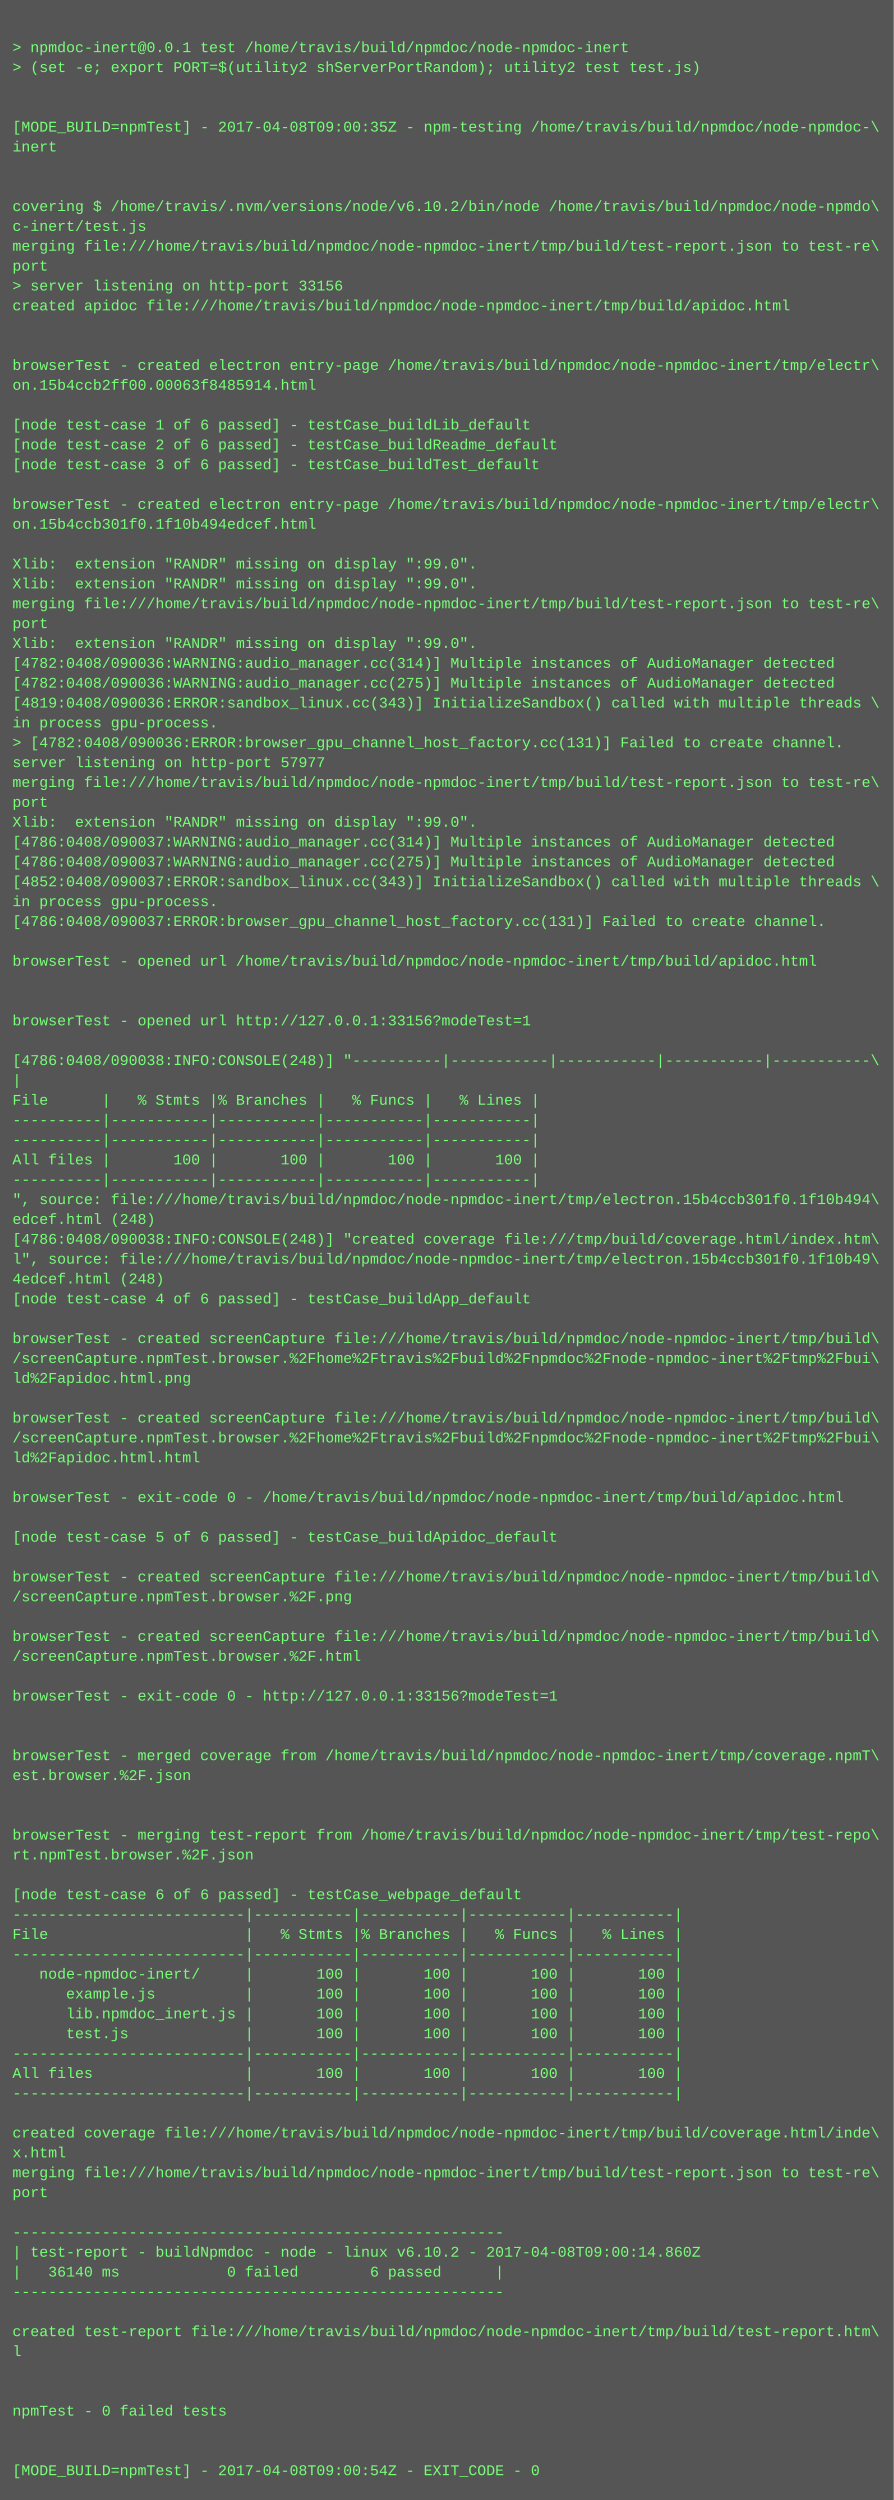
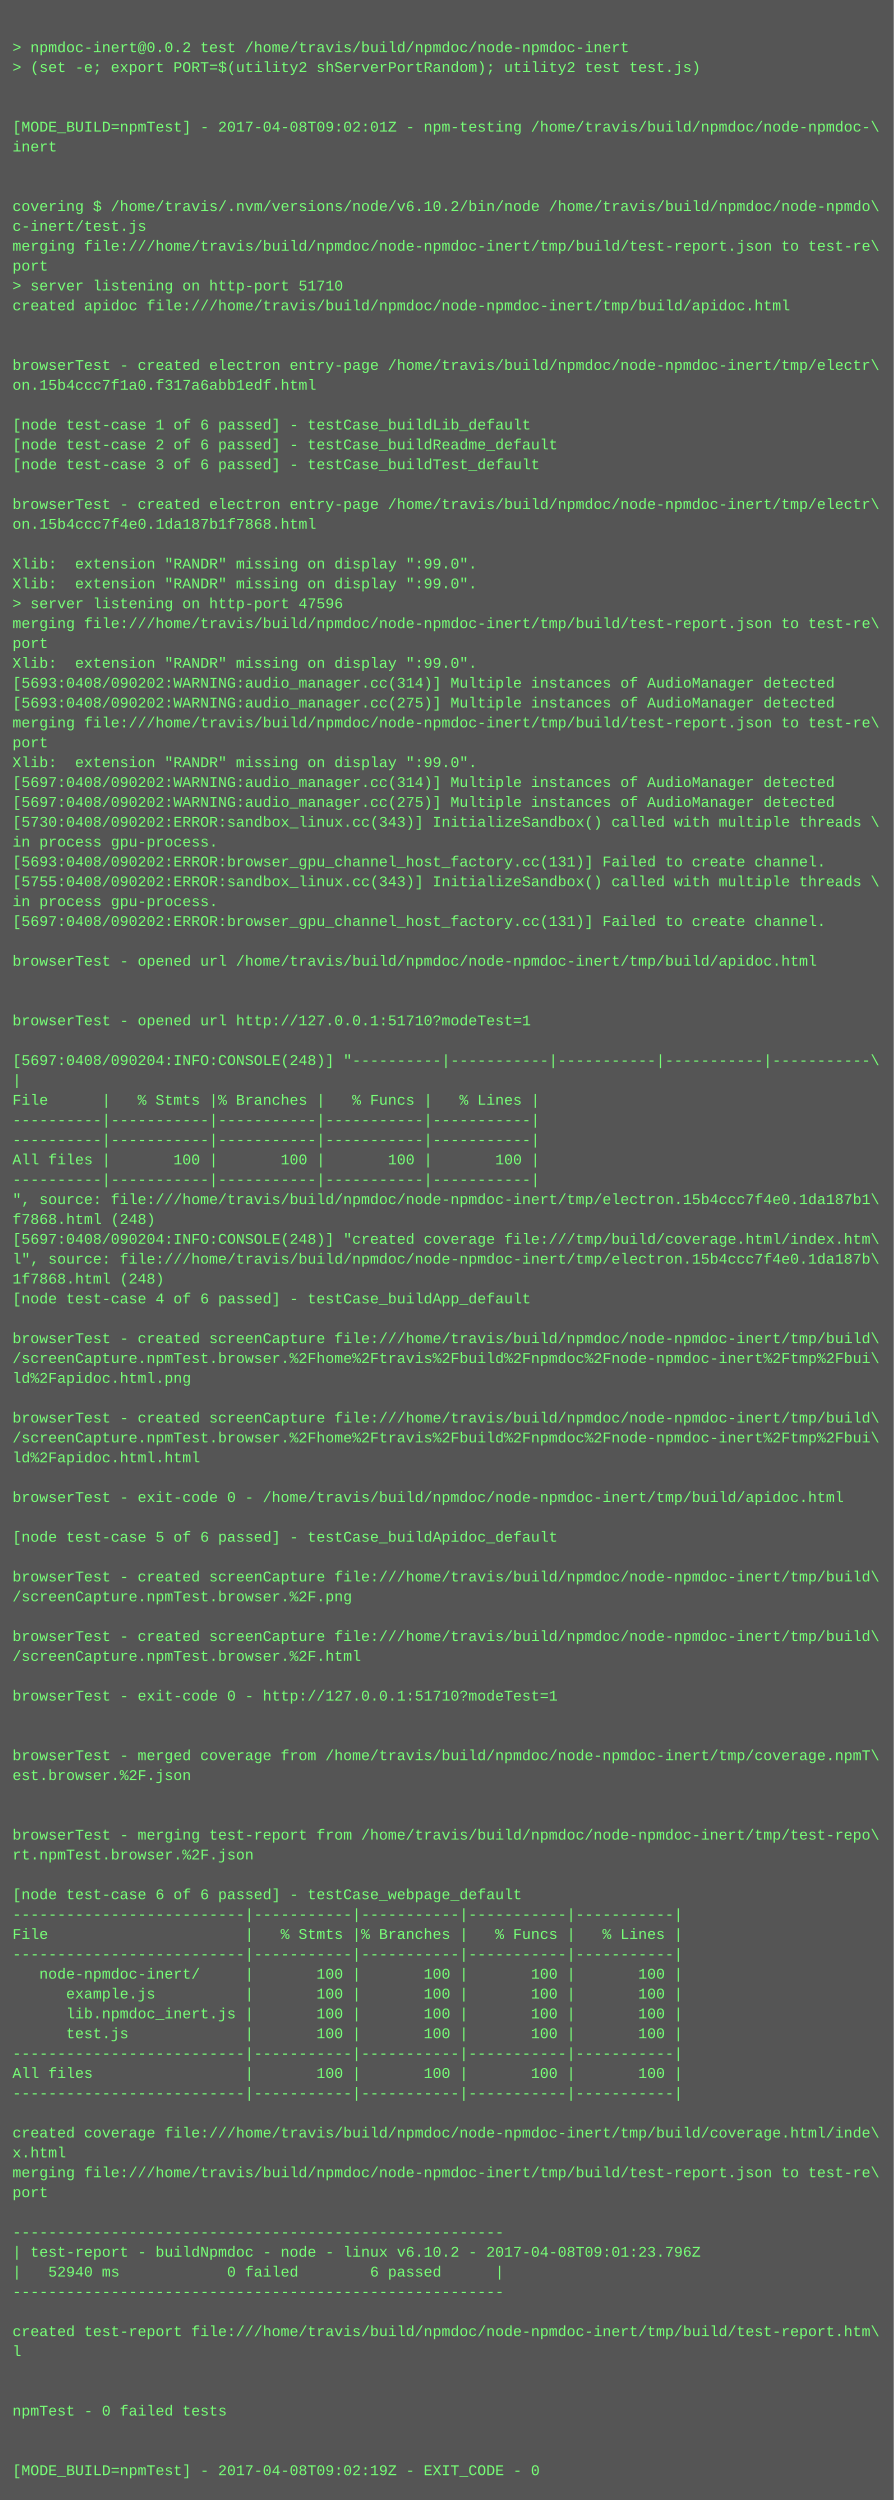
<svg xmlns="http://www.w3.org/2000/svg" height="2014" width="720">
  <rect height="2014" fill="#555" width="720" />
  <text fill="#7f7" font-family="Courier New" font-size="12" xml:space="preserve">
    <tspan x="10" y="26" />
-     <tspan x="10" y="42">&gt; npmdoc-inert@0.0.1 test /home/travis/build/npmdoc/node-npmdoc-inert</tspan>
+     <tspan x="10" y="42">&gt; npmdoc-inert@0.0.2 test /home/travis/build/npmdoc/node-npmdoc-inert</tspan>
    <tspan x="10" y="58">&gt; (set -e; export PORT=$(utility2 shServerPortRandom); utility2 test test.js)</tspan>
    <tspan x="10" y="74" />
    <tspan x="10" y="90" />
-     <tspan x="10" y="106">[MODE_BUILD=npmTest] - 2017-04-08T09:00:35Z - npm-testing /home/travis/build/npmdoc/node-npmdoc-\</tspan>
+     <tspan x="10" y="106">[MODE_BUILD=npmTest] - 2017-04-08T09:02:01Z - npm-testing /home/travis/build/npmdoc/node-npmdoc-\</tspan>
    <tspan x="10" y="122">inert</tspan>
    <tspan x="10" y="138" />
    <tspan x="10" y="154" />
    <tspan x="10" y="170">covering $ /home/travis/.nvm/versions/node/v6.10.2/bin/node /home/travis/build/npmdoc/node-npmdo\</tspan>
    <tspan x="10" y="186">c-inert/test.js</tspan>
    <tspan x="10" y="202">merging file:///home/travis/build/npmdoc/node-npmdoc-inert/tmp/build/test-report.json to test-re\</tspan>
    <tspan x="10" y="218">port</tspan>
-     <tspan x="10" y="234">&gt; server listening on http-port 33156</tspan>
+     <tspan x="10" y="234">&gt; server listening on http-port 51710</tspan>
    <tspan x="10" y="250">created apidoc file:///home/travis/build/npmdoc/node-npmdoc-inert/tmp/build/apidoc.html</tspan>
    <tspan x="10" y="266" />
    <tspan x="10" y="282" />
    <tspan x="10" y="298">browserTest - created electron entry-page /home/travis/build/npmdoc/node-npmdoc-inert/tmp/electr\</tspan>
-     <tspan x="10" y="314">on.15b4ccb2ff00.00063f8485914.html</tspan>
+     <tspan x="10" y="314">on.15b4ccc7f1a0.f317a6abb1edf.html</tspan>
    <tspan x="10" y="330" />
    <tspan x="10" y="346">[node test-case 1 of 6 passed] - testCase_buildLib_default</tspan>
    <tspan x="10" y="362">[node test-case 2 of 6 passed] - testCase_buildReadme_default</tspan>
    <tspan x="10" y="378">[node test-case 3 of 6 passed] - testCase_buildTest_default</tspan>
    <tspan x="10" y="394" />
    <tspan x="10" y="410">browserTest - created electron entry-page /home/travis/build/npmdoc/node-npmdoc-inert/tmp/electr\</tspan>
-     <tspan x="10" y="426">on.15b4ccb301f0.1f10b494edcef.html</tspan>
+     <tspan x="10" y="426">on.15b4ccc7f4e0.1da187b1f7868.html</tspan>
    <tspan x="10" y="442" />
    <tspan x="10" y="458">Xlib:  extension "RANDR" missing on display ":99.0".</tspan>
    <tspan x="10" y="474">Xlib:  extension "RANDR" missing on display ":99.0".</tspan>
-     <tspan x="10" y="490">merging file:///home/travis/build/npmdoc/node-npmdoc-inert/tmp/build/test-report.json to test-re\</tspan>
-     <tspan x="10" y="506">port</tspan>
-     <tspan x="10" y="522">Xlib:  extension "RANDR" missing on display ":99.0".</tspan>
-     <tspan x="10" y="538">[4782:0408/090036:WARNING:audio_manager.cc(314)] Multiple instances of AudioManager detected</tspan>
-     <tspan x="10" y="554">[4782:0408/090036:WARNING:audio_manager.cc(275)] Multiple instances of AudioManager detected</tspan>
-     <tspan x="10" y="570">[4819:0408/090036:ERROR:sandbox_linux.cc(343)] InitializeSandbox() called with multiple threads \</tspan>
-     <tspan x="10" y="586">in process gpu-process. </tspan>
-     <tspan x="10" y="602">&gt; [4782:0408/090036:ERROR:browser_gpu_channel_host_factory.cc(131)] Failed to create channel.</tspan>
-     <tspan x="10" y="618">server listening on http-port 57977</tspan>
-     <tspan x="10" y="634">merging file:///home/travis/build/npmdoc/node-npmdoc-inert/tmp/build/test-report.json to test-re\</tspan>
-     <tspan x="10" y="650">port</tspan>
-     <tspan x="10" y="666">Xlib:  extension "RANDR" missing on display ":99.0".</tspan>
-     <tspan x="10" y="682">[4786:0408/090037:WARNING:audio_manager.cc(314)] Multiple instances of AudioManager detected</tspan>
-     <tspan x="10" y="698">[4786:0408/090037:WARNING:audio_manager.cc(275)] Multiple instances of AudioManager detected</tspan>
-     <tspan x="10" y="714">[4852:0408/090037:ERROR:sandbox_linux.cc(343)] InitializeSandbox() called with multiple threads \</tspan>
+     <tspan x="10" y="490">&gt; server listening on http-port 47596</tspan>
+     <tspan x="10" y="506">merging file:///home/travis/build/npmdoc/node-npmdoc-inert/tmp/build/test-report.json to test-re\</tspan>
+     <tspan x="10" y="522">port</tspan>
+     <tspan x="10" y="538">Xlib:  extension "RANDR" missing on display ":99.0".</tspan>
+     <tspan x="10" y="554">[5693:0408/090202:WARNING:audio_manager.cc(314)] Multiple instances of AudioManager detected</tspan>
+     <tspan x="10" y="570">[5693:0408/090202:WARNING:audio_manager.cc(275)] Multiple instances of AudioManager detected</tspan>
+     <tspan x="10" y="586">merging file:///home/travis/build/npmdoc/node-npmdoc-inert/tmp/build/test-report.json to test-re\</tspan>
+     <tspan x="10" y="602">port</tspan>
+     <tspan x="10" y="618">Xlib:  extension "RANDR" missing on display ":99.0".</tspan>
+     <tspan x="10" y="634">[5697:0408/090202:WARNING:audio_manager.cc(314)] Multiple instances of AudioManager detected</tspan>
+     <tspan x="10" y="650">[5697:0408/090202:WARNING:audio_manager.cc(275)] Multiple instances of AudioManager detected</tspan>
+     <tspan x="10" y="666">[5730:0408/090202:ERROR:sandbox_linux.cc(343)] InitializeSandbox() called with multiple threads \</tspan>
+     <tspan x="10" y="682">in process gpu-process. </tspan>
+     <tspan x="10" y="698">[5693:0408/090202:ERROR:browser_gpu_channel_host_factory.cc(131)] Failed to create channel.</tspan>
+     <tspan x="10" y="714">[5755:0408/090202:ERROR:sandbox_linux.cc(343)] InitializeSandbox() called with multiple threads \</tspan>
    <tspan x="10" y="730">in process gpu-process. </tspan>
-     <tspan x="10" y="746">[4786:0408/090037:ERROR:browser_gpu_channel_host_factory.cc(131)] Failed to create channel.</tspan>
+     <tspan x="10" y="746">[5697:0408/090202:ERROR:browser_gpu_channel_host_factory.cc(131)] Failed to create channel.</tspan>
    <tspan x="10" y="762" />
    <tspan x="10" y="778">browserTest - opened url /home/travis/build/npmdoc/node-npmdoc-inert/tmp/build/apidoc.html</tspan>
    <tspan x="10" y="794" />
    <tspan x="10" y="810" />
-     <tspan x="10" y="826">browserTest - opened url http://127.0.0.1:33156?modeTest=1</tspan>
+     <tspan x="10" y="826">browserTest - opened url http://127.0.0.1:51710?modeTest=1</tspan>
    <tspan x="10" y="842" />
-     <tspan x="10" y="858">[4786:0408/090038:INFO:CONSOLE(248)] "----------|-----------|-----------|-----------|-----------\</tspan>
+     <tspan x="10" y="858">[5697:0408/090204:INFO:CONSOLE(248)] "----------|-----------|-----------|-----------|-----------\</tspan>
    <tspan x="10" y="874">|</tspan>
    <tspan x="10" y="890">File      |   % Stmts |% Branches |   % Funcs |   % Lines |</tspan>
    <tspan x="10" y="906">----------|-----------|-----------|-----------|-----------|</tspan>
    <tspan x="10" y="922">----------|-----------|-----------|-----------|-----------|</tspan>
    <tspan x="10" y="938">All files |       100 |       100 |       100 |       100 |</tspan>
    <tspan x="10" y="954">----------|-----------|-----------|-----------|-----------|</tspan>
-     <tspan x="10" y="970">", source: file:///home/travis/build/npmdoc/node-npmdoc-inert/tmp/electron.15b4ccb301f0.1f10b494\</tspan>
-     <tspan x="10" y="986">edcef.html (248)</tspan>
-     <tspan x="10" y="1002">[4786:0408/090038:INFO:CONSOLE(248)] "created coverage file:///tmp/build/coverage.html/index.htm\</tspan>
-     <tspan x="10" y="1018">l", source: file:///home/travis/build/npmdoc/node-npmdoc-inert/tmp/electron.15b4ccb301f0.1f10b49\</tspan>
-     <tspan x="10" y="1034">4edcef.html (248)</tspan>
+     <tspan x="10" y="970">", source: file:///home/travis/build/npmdoc/node-npmdoc-inert/tmp/electron.15b4ccc7f4e0.1da187b1\</tspan>
+     <tspan x="10" y="986">f7868.html (248)</tspan>
+     <tspan x="10" y="1002">[5697:0408/090204:INFO:CONSOLE(248)] "created coverage file:///tmp/build/coverage.html/index.htm\</tspan>
+     <tspan x="10" y="1018">l", source: file:///home/travis/build/npmdoc/node-npmdoc-inert/tmp/electron.15b4ccc7f4e0.1da187b\</tspan>
+     <tspan x="10" y="1034">1f7868.html (248)</tspan>
    <tspan x="10" y="1050">[node test-case 4 of 6 passed] - testCase_buildApp_default</tspan>
    <tspan x="10" y="1066" />
    <tspan x="10" y="1082">browserTest - created screenCapture file:///home/travis/build/npmdoc/node-npmdoc-inert/tmp/build\</tspan>
    <tspan x="10" y="1098">/screenCapture.npmTest.browser.%2Fhome%2Ftravis%2Fbuild%2Fnpmdoc%2Fnode-npmdoc-inert%2Ftmp%2Fbui\</tspan>
    <tspan x="10" y="1114">ld%2Fapidoc.html.png</tspan>
    <tspan x="10" y="1130" />
    <tspan x="10" y="1146">browserTest - created screenCapture file:///home/travis/build/npmdoc/node-npmdoc-inert/tmp/build\</tspan>
    <tspan x="10" y="1162">/screenCapture.npmTest.browser.%2Fhome%2Ftravis%2Fbuild%2Fnpmdoc%2Fnode-npmdoc-inert%2Ftmp%2Fbui\</tspan>
    <tspan x="10" y="1178">ld%2Fapidoc.html.html</tspan>
    <tspan x="10" y="1194" />
    <tspan x="10" y="1210">browserTest - exit-code 0 - /home/travis/build/npmdoc/node-npmdoc-inert/tmp/build/apidoc.html</tspan>
    <tspan x="10" y="1226" />
    <tspan x="10" y="1242">[node test-case 5 of 6 passed] - testCase_buildApidoc_default</tspan>
    <tspan x="10" y="1258" />
    <tspan x="10" y="1274">browserTest - created screenCapture file:///home/travis/build/npmdoc/node-npmdoc-inert/tmp/build\</tspan>
    <tspan x="10" y="1290">/screenCapture.npmTest.browser.%2F.png</tspan>
    <tspan x="10" y="1306" />
    <tspan x="10" y="1322">browserTest - created screenCapture file:///home/travis/build/npmdoc/node-npmdoc-inert/tmp/build\</tspan>
    <tspan x="10" y="1338">/screenCapture.npmTest.browser.%2F.html</tspan>
    <tspan x="10" y="1354" />
-     <tspan x="10" y="1370">browserTest - exit-code 0 - http://127.0.0.1:33156?modeTest=1</tspan>
+     <tspan x="10" y="1370">browserTest - exit-code 0 - http://127.0.0.1:51710?modeTest=1</tspan>
    <tspan x="10" y="1386" />
    <tspan x="10" y="1402" />
    <tspan x="10" y="1418">browserTest - merged coverage from /home/travis/build/npmdoc/node-npmdoc-inert/tmp/coverage.npmT\</tspan>
    <tspan x="10" y="1434">est.browser.%2F.json</tspan>
    <tspan x="10" y="1450" />
    <tspan x="10" y="1466" />
    <tspan x="10" y="1482">browserTest - merging test-report from /home/travis/build/npmdoc/node-npmdoc-inert/tmp/test-repo\</tspan>
    <tspan x="10" y="1498">rt.npmTest.browser.%2F.json</tspan>
    <tspan x="10" y="1514" />
    <tspan x="10" y="1530">[node test-case 6 of 6 passed] - testCase_webpage_default</tspan>
    <tspan x="10" y="1546">--------------------------|-----------|-----------|-----------|-----------|</tspan>
    <tspan x="10" y="1562">File                      |   % Stmts |% Branches |   % Funcs |   % Lines |</tspan>
    <tspan x="10" y="1578">--------------------------|-----------|-----------|-----------|-----------|</tspan>
    <tspan x="10" y="1594">   node-npmdoc-inert/     |       100 |       100 |       100 |       100 |</tspan>
    <tspan x="10" y="1610">      example.js          |       100 |       100 |       100 |       100 |</tspan>
    <tspan x="10" y="1626">      lib.npmdoc_inert.js |       100 |       100 |       100 |       100 |</tspan>
    <tspan x="10" y="1642">      test.js             |       100 |       100 |       100 |       100 |</tspan>
    <tspan x="10" y="1658">--------------------------|-----------|-----------|-----------|-----------|</tspan>
    <tspan x="10" y="1674">All files                 |       100 |       100 |       100 |       100 |</tspan>
    <tspan x="10" y="1690">--------------------------|-----------|-----------|-----------|-----------|</tspan>
    <tspan x="10" y="1706" />
    <tspan x="10" y="1722">created coverage file:///home/travis/build/npmdoc/node-npmdoc-inert/tmp/build/coverage.html/inde\</tspan>
    <tspan x="10" y="1738">x.html</tspan>
    <tspan x="10" y="1754">merging file:///home/travis/build/npmdoc/node-npmdoc-inert/tmp/build/test-report.json to test-re\</tspan>
    <tspan x="10" y="1770">port</tspan>
    <tspan x="10" y="1786" />
    <tspan x="10" y="1802">-------------------------------------------------------</tspan>
-     <tspan x="10" y="1818">| test-report - buildNpmdoc - node - linux v6.10.2 - 2017-04-08T09:00:14.860Z</tspan>
-     <tspan x="10" y="1834">|   36140 ms            0 failed        6 passed      |</tspan>
+     <tspan x="10" y="1818">| test-report - buildNpmdoc - node - linux v6.10.2 - 2017-04-08T09:01:23.796Z</tspan>
+     <tspan x="10" y="1834">|   52940 ms            0 failed        6 passed      |</tspan>
    <tspan x="10" y="1850">-------------------------------------------------------</tspan>
    <tspan x="10" y="1866" />
    <tspan x="10" y="1882">created test-report file:///home/travis/build/npmdoc/node-npmdoc-inert/tmp/build/test-report.htm\</tspan>
    <tspan x="10" y="1898">l</tspan>
    <tspan x="10" y="1914" />
    <tspan x="10" y="1930" />
    <tspan x="10" y="1946">npmTest - 0 failed tests</tspan>
    <tspan x="10" y="1962" />
    <tspan x="10" y="1978" />
-     <tspan x="10" y="1994">[MODE_BUILD=npmTest] - 2017-04-08T09:00:54Z - EXIT_CODE - 0</tspan>
+     <tspan x="10" y="1994">[MODE_BUILD=npmTest] - 2017-04-08T09:02:19Z - EXIT_CODE - 0</tspan>
  </text>
</svg>
